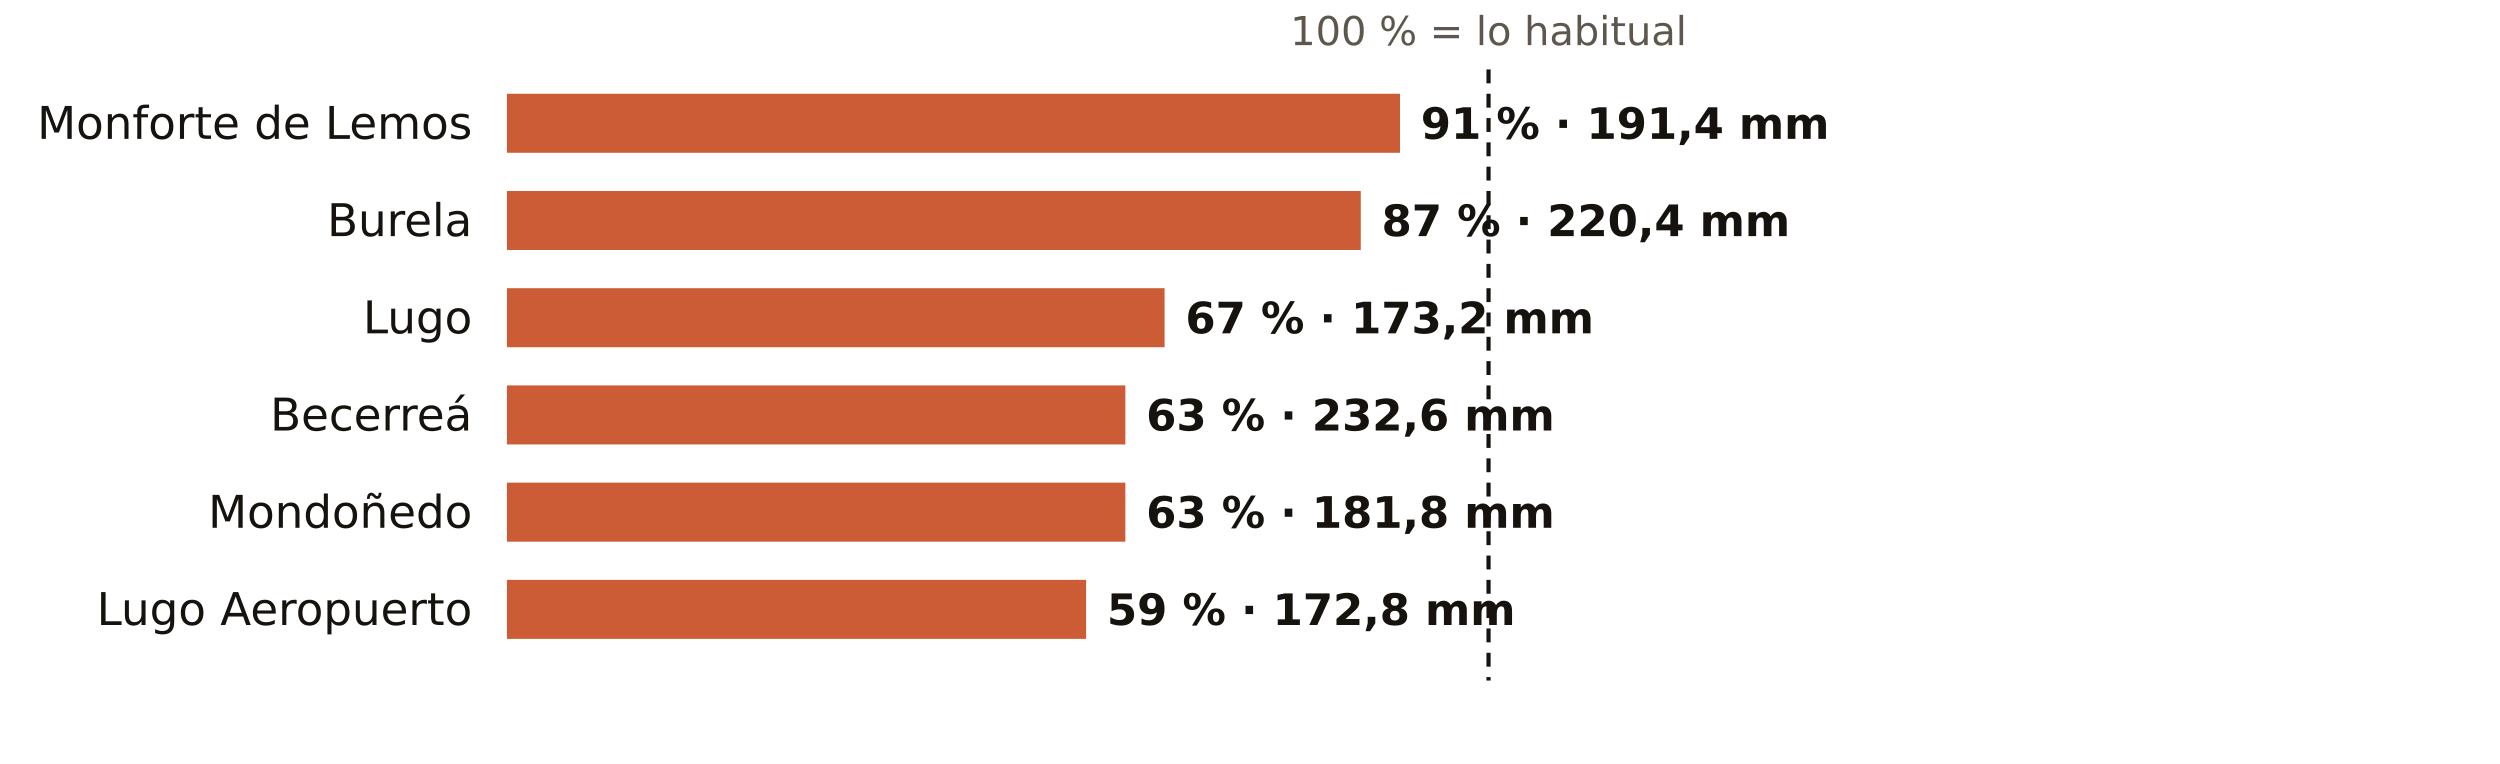
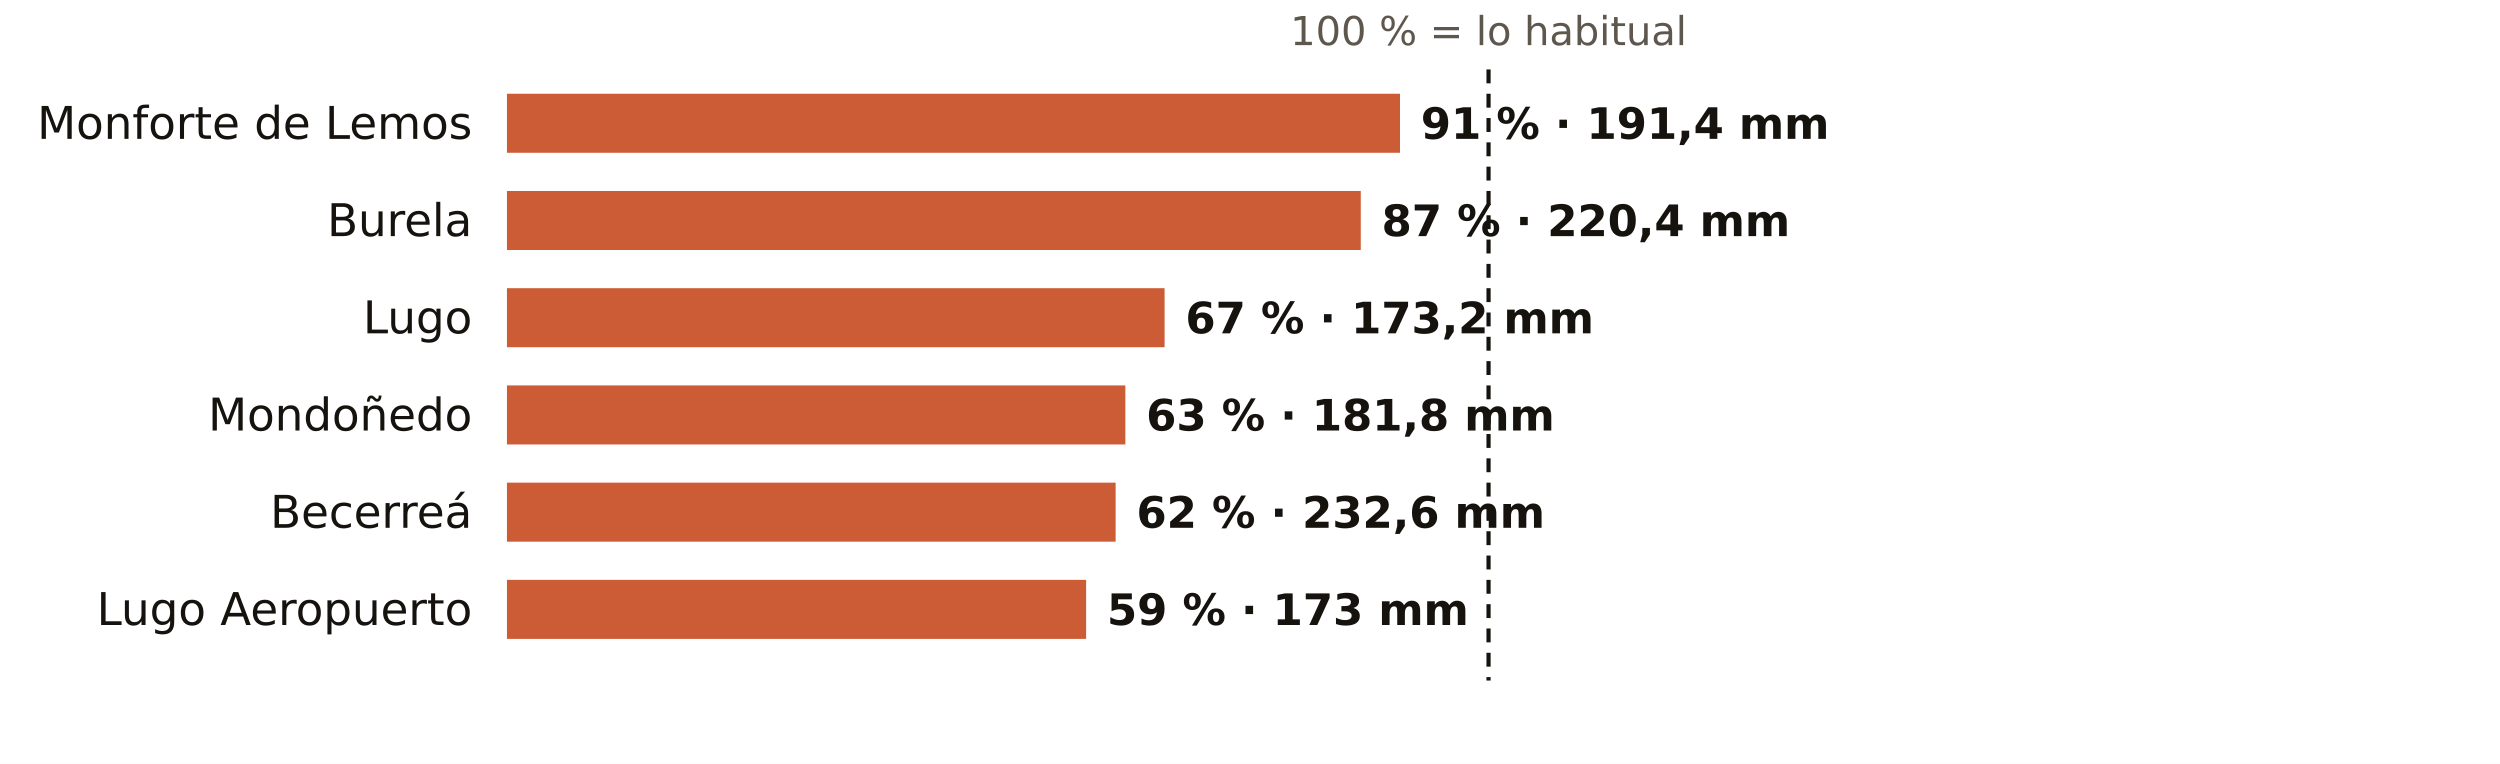
<svg xmlns="http://www.w3.org/2000/svg" viewBox="0 0 720 220" width="720" height="220" role="img" aria-label="El otoño en los pluviómetros de AEMET de Lugo: % de lo habitual">
  <rect width="720" height="220" fill="#FFFFFF" />
  <text x="428.7" y="13.0" font-size="11.5" fill="#5E574E" text-anchor="middle" font-weight="400" font-family="Public Sans, DejaVu Sans, Arial, sans-serif">100 % = lo habitual</text>
  <text x="136.0" y="40.0" font-size="13" fill="#16130F" text-anchor="end" font-weight="500" font-family="Public Sans, DejaVu Sans, Arial, sans-serif">Monforte de Lemos</text>
  <rect x="146" y="27" width="257.2" height="17" fill="#C4461A" opacity="0.88" />
  <text x="409.2" y="40.0" font-size="12.5" fill="#16130F" text-anchor="start" font-weight="600" font-family="Public Sans, DejaVu Sans, Arial, sans-serif">91 % · 191,4 mm</text>
  <text x="136.0" y="68.0" font-size="13" fill="#16130F" text-anchor="end" font-weight="500" font-family="Public Sans, DejaVu Sans, Arial, sans-serif">Burela</text>
  <rect x="146" y="55" width="245.9" height="17" fill="#C4461A" opacity="0.88" />
  <text x="397.9" y="68.0" font-size="12.5" fill="#16130F" text-anchor="start" font-weight="600" font-family="Public Sans, DejaVu Sans, Arial, sans-serif">87 % · 220,4 mm</text>
  <text x="136.0" y="96.0" font-size="13" fill="#16130F" text-anchor="end" font-weight="500" font-family="Public Sans, DejaVu Sans, Arial, sans-serif">Lugo</text>
  <rect x="146" y="83" width="189.4" height="17" fill="#C4461A" opacity="0.88" />
  <text x="341.4" y="96.0" font-size="12.5" fill="#16130F" text-anchor="start" font-weight="600" font-family="Public Sans, DejaVu Sans, Arial, sans-serif">67 % · 173,2 mm</text>
-   <text x="136.0" y="124.0" font-size="13" fill="#16130F" text-anchor="end" font-weight="500" font-family="Public Sans, DejaVu Sans, Arial, sans-serif">Becerreá</text>
+   <text x="136.0" y="124.0" font-size="13" fill="#16130F" text-anchor="end" font-weight="500" font-family="Public Sans, DejaVu Sans, Arial, sans-serif">Mondoñedo</text>
  <rect x="146" y="111" width="178.1" height="17" fill="#C4461A" opacity="0.88" />
-   <text x="330.1" y="124.0" font-size="12.5" fill="#16130F" text-anchor="start" font-weight="600" font-family="Public Sans, DejaVu Sans, Arial, sans-serif">63 % · 232,6 mm</text>
-   <text x="136.0" y="152.0" font-size="13" fill="#16130F" text-anchor="end" font-weight="500" font-family="Public Sans, DejaVu Sans, Arial, sans-serif">Mondoñedo</text>
-   <rect x="146" y="139" width="178.1" height="17" fill="#C4461A" opacity="0.88" />
-   <text x="330.1" y="152.0" font-size="12.5" fill="#16130F" text-anchor="start" font-weight="600" font-family="Public Sans, DejaVu Sans, Arial, sans-serif">63 % · 181,8 mm</text>
+   <text x="330.1" y="124.0" font-size="12.5" fill="#16130F" text-anchor="start" font-weight="600" font-family="Public Sans, DejaVu Sans, Arial, sans-serif">63 % · 181,8 mm</text>
+   <text x="136.0" y="152.0" font-size="13" fill="#16130F" text-anchor="end" font-weight="500" font-family="Public Sans, DejaVu Sans, Arial, sans-serif">Becerreá</text>
+   <rect x="146" y="139" width="175.3" height="17" fill="#C4461A" opacity="0.88" />
+   <text x="327.3" y="152.0" font-size="12.5" fill="#16130F" text-anchor="start" font-weight="600" font-family="Public Sans, DejaVu Sans, Arial, sans-serif">62 % · 232,6 mm</text>
  <text x="136.0" y="180.0" font-size="13" fill="#16130F" text-anchor="end" font-weight="500" font-family="Public Sans, DejaVu Sans, Arial, sans-serif">Lugo Aeropuerto</text>
  <rect x="146" y="167" width="166.8" height="17" fill="#C4461A" opacity="0.88" />
-   <text x="318.8" y="180.0" font-size="12.5" fill="#16130F" text-anchor="start" font-weight="600" font-family="Public Sans, DejaVu Sans, Arial, sans-serif">59 % · 172,8 mm</text>
+   <text x="318.8" y="180.0" font-size="12.5" fill="#16130F" text-anchor="start" font-weight="600" font-family="Public Sans, DejaVu Sans, Arial, sans-serif">59 % · 173 mm</text>
  <line x1="428.7" x2="428.7" y1="20" y2="196" stroke="#16130F" stroke-width="1.2" stroke-dasharray="4 3" />
</svg>
